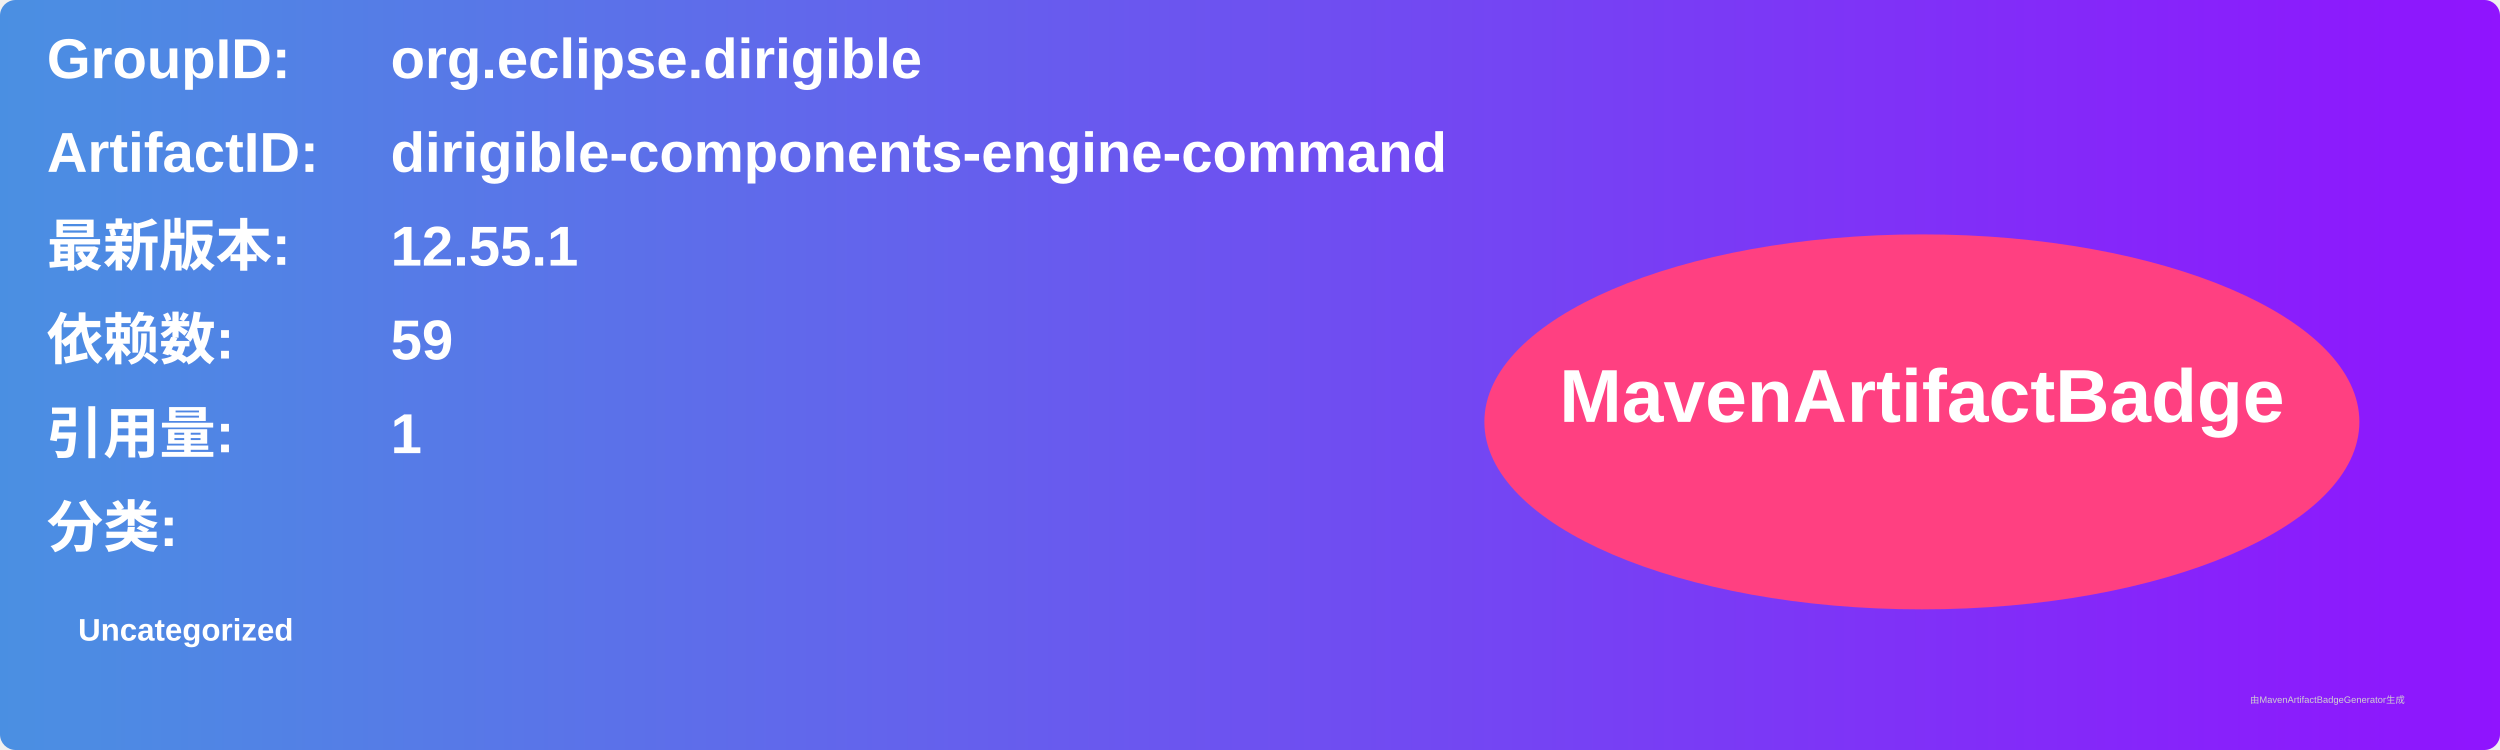
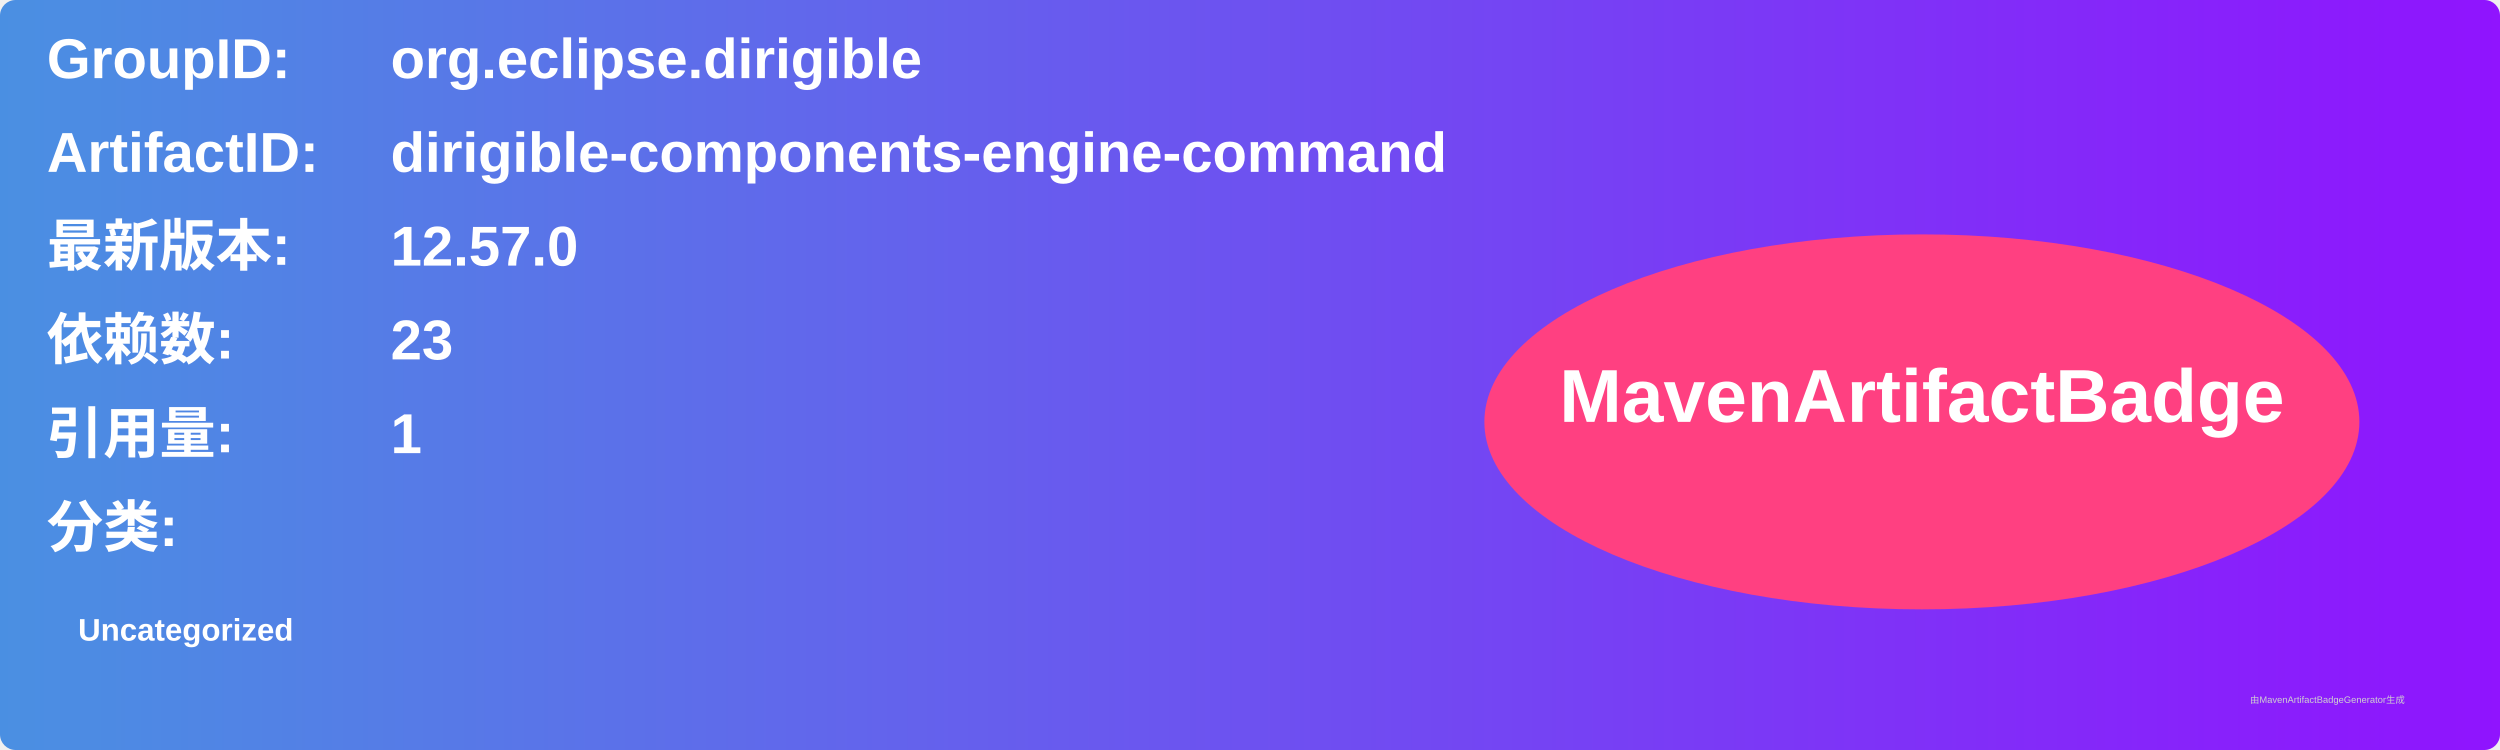
<svg xmlns="http://www.w3.org/2000/svg" width="800" height="240" viewBox="0 0 800 240">
  <linearGradient id="grad" x1="0%" y1="0%" x2="100%" y2="0%">
    <stop offset="0%" stop-color="#4a90e2" />
    <stop offset="100%" stop-color="#9013fe" />
  </linearGradient>
  <rect width="100%" height="100%" rx="5" ry="5" fill="url(#grad)" />
  <g transform="translate(15, 15)">
    <text x="0" y="10" font-family="Arial" font-size="18" fill="white" font-weight="bold" width="260">GroupID:</text>
    <text x="110" y="10" font-family="Arial" font-size="18" fill="white" font-weight="bold" width="460">org.eclipse.dirigible</text>
    <text x="0" y="40" font-family="Arial" font-size="18" fill="white" font-weight="bold" width="260">ArtifactID:</text>
    <text x="110" y="40" font-family="Arial" font-size="18" fill="white" font-weight="bold" width="460">dirigible-components-engine-command</text>
    <text x="0" y="70" font-family="Arial" font-size="18" fill="white" font-weight="bold">最新版本:</text>
    <text x="110" y="70" font-family="Arial" font-size="18" fill="white" font-weight="bold">
-       <tspan font-weight="bold">12.55.1</tspan>
+       <tspan font-weight="bold">12.57.0</tspan>
    </text>
    <text x="0" y="100" font-family="Arial" font-size="18" fill="white" font-weight="bold">依赖数: </text>
    <text x="110" y="100" font-family="Arial" font-size="18" fill="white">
-       <tspan font-weight="bold">59</tspan>
+       <tspan font-weight="bold">23</tspan>
    </text>
    <text x="0" y="130" font-family="Arial" font-size="18" fill="white" font-weight="bold">引用量: </text>
    <text x="110" y="130" font-family="Arial" font-size="18" fill="white">
      <tspan font-weight="bold">1</tspan>
    </text>
    <text x="0" y="160" font-family="Arial" font-size="18" fill="white" font-weight="bold">分类:</text>
    <text x="10" y="190" font-family="Arial" font-size="10" fill="white">
      <tspan font-weight="bold">Uncategorized</tspan>
    </text>
    <ellipse cx="600" cy="120" rx="140" ry="60" fill="#ff4081" />
    <text x="600" y="120" text-anchor="middle" font-family="Arial" font-size="24" fill="white" font-weight="bold">MavenArtifactBadge</text>
  </g>
  <text x="720" y="225" font-family="Arial" font-size="3" fill="#d0d0d0">由MavenArtifactBadgeGenerator生成</text>
</svg>
